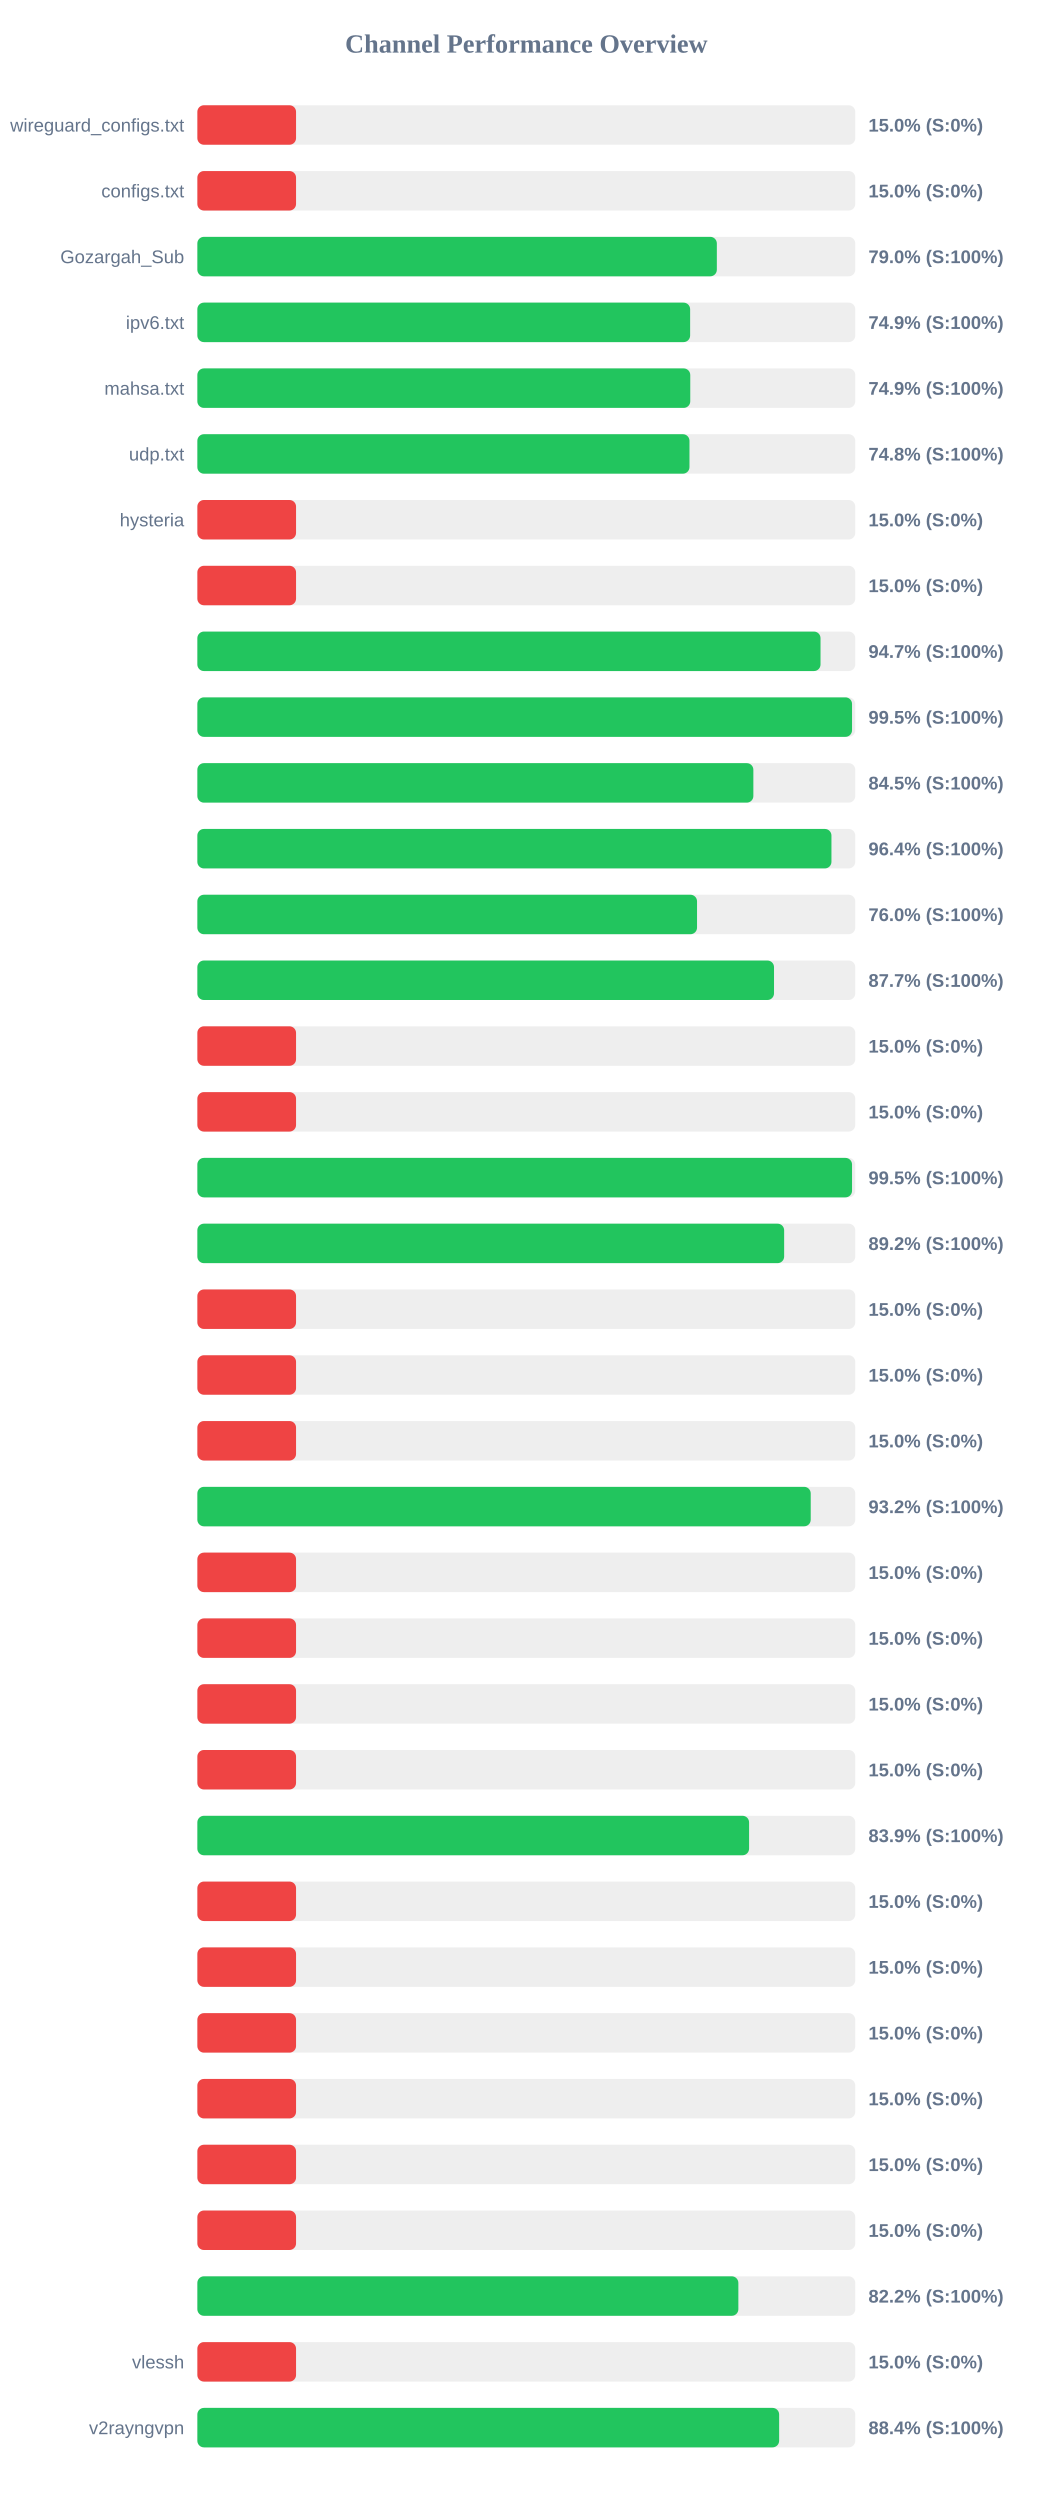
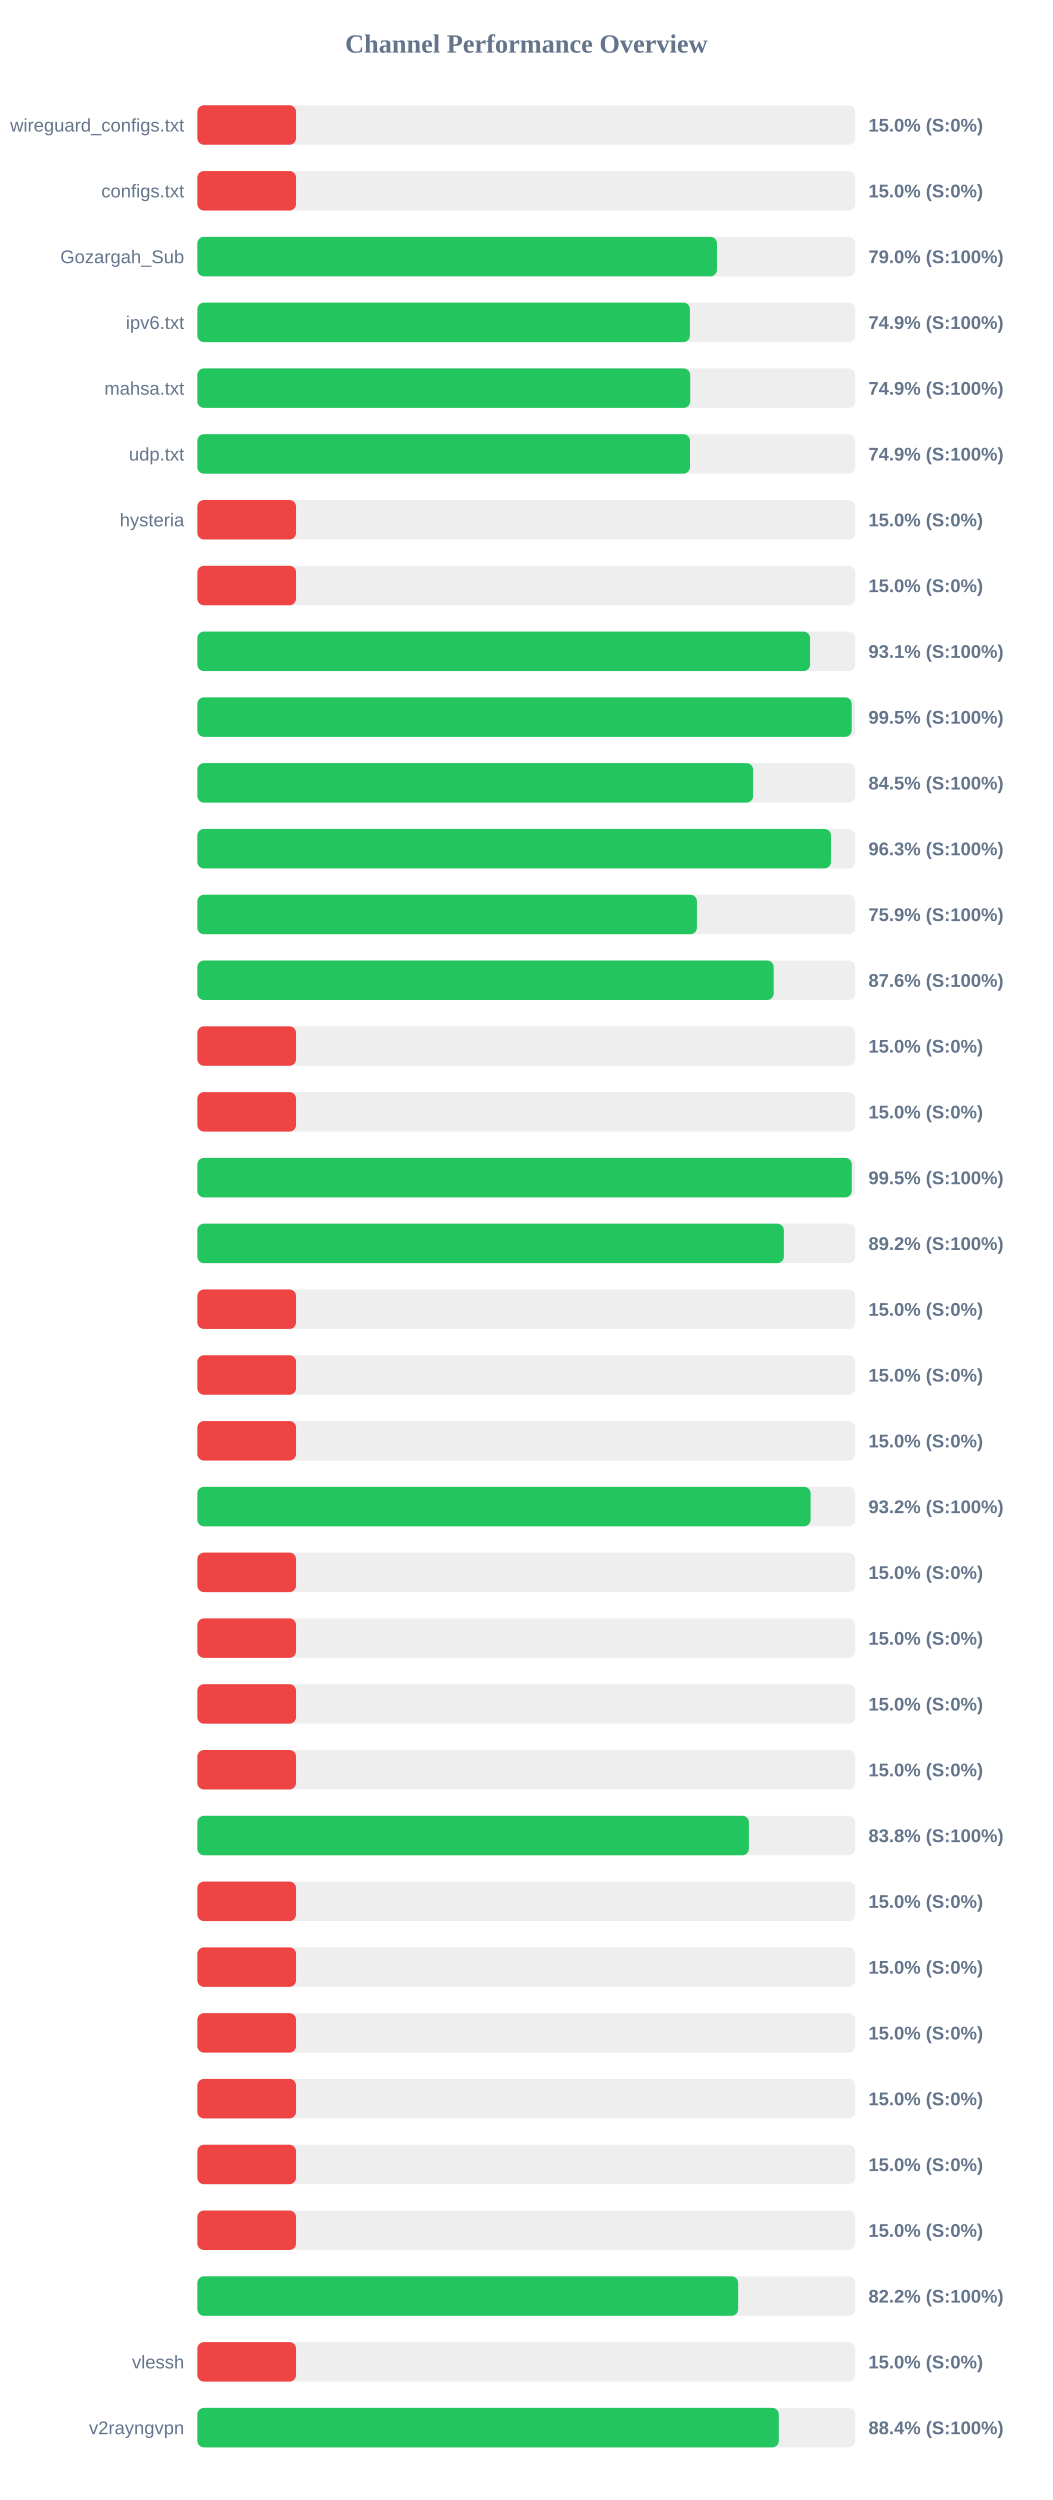
<svg xmlns="http://www.w3.org/2000/svg" width="800" height="1900" version="1.1">
  <style>
        .row { font: 14px Arial; fill: #64748b; }
        .score { font: bold 14px Arial; fill: #64748b; }
    </style>
  <text x="400" y="40" text-anchor="middle" font-size="20px" font-weight="bold" fill="#64748b">Channel Performance Overview</text>
  <rect x="150" y="80" width="500" height="30" fill="#eee" rx="5" />
  <rect x="150" y="80" width="75.0" height="30" fill="#ef4444" rx="5" />
  <text x="140" y="100" text-anchor="end" class="row">wireguard_configs.txt</text>
  <text x="660" y="100" text-anchor="start" class="score">15.0% (S:0%)</text>
  <rect x="150" y="130" width="500" height="30" fill="#eee" rx="5" />
  <rect x="150" y="130" width="75.0" height="30" fill="#ef4444" rx="5" />
  <text x="140" y="150" text-anchor="end" class="row">configs.txt</text>
  <text x="660" y="150" text-anchor="start" class="score">15.0% (S:0%)</text>
  <rect x="150" y="180" width="500" height="30" fill="#eee" rx="5" />
-   <rect x="150" y="180" width="394.8" height="30" fill="#22c55e" rx="5" />
+   <rect x="150" y="180" width="394.9" height="30" fill="#22c55e" rx="5" />
  <text x="140" y="200" text-anchor="end" class="row">Gozargah_Sub</text>
  <text x="660" y="200" text-anchor="start" class="score">79.0% (S:100%)</text>
  <rect x="150" y="230" width="500" height="30" fill="#eee" rx="5" />
-   <rect x="150" y="230" width="374.5" height="30" fill="#22c55e" rx="5" />
+   <rect x="150" y="230" width="374.35" height="30" fill="#22c55e" rx="5" />
  <text x="140" y="250" text-anchor="end" class="row">ipv6.txt</text>
  <text x="660" y="250" text-anchor="start" class="score">74.9% (S:100%)</text>
  <rect x="150" y="280" width="500" height="30" fill="#eee" rx="5" />
-   <rect x="150" y="280" width="374.6" height="30" fill="#22c55e" rx="5" />
+   <rect x="150" y="280" width="374.55" height="30" fill="#22c55e" rx="5" />
  <text x="140" y="300" text-anchor="end" class="row">mahsa.txt</text>
  <text x="660" y="300" text-anchor="start" class="score">74.9% (S:100%)</text>
  <rect x="150" y="330" width="500" height="30" fill="#eee" rx="5" />
-   <rect x="150" y="330" width="374.0" height="30" fill="#22c55e" rx="5" />
+   <rect x="150" y="330" width="374.4" height="30" fill="#22c55e" rx="5" />
  <text x="140" y="350" text-anchor="end" class="row">udp.txt</text>
-   <text x="660" y="350" text-anchor="start" class="score">74.8% (S:100%)</text>
+   <text x="660" y="350" text-anchor="start" class="score">74.9% (S:100%)</text>
  <rect x="150" y="380" width="500" height="30" fill="#eee" rx="5" />
  <rect x="150" y="380" width="75.0" height="30" fill="#ef4444" rx="5" />
  <text x="140" y="400" text-anchor="end" class="row">hysteria</text>
  <text x="660" y="400" text-anchor="start" class="score">15.0% (S:0%)</text>
  <rect x="150" y="430" width="500" height="30" fill="#eee" rx="5" />
  <rect x="150" y="430" width="75.0" height="30" fill="#ef4444" rx="5" />
  <text x="140" y="450" text-anchor="end" class="row" />
  <text x="660" y="450" text-anchor="start" class="score">15.0% (S:0%)</text>
  <rect x="150" y="480" width="500" height="30" fill="#eee" rx="5" />
-   <rect x="150" y="480" width="473.6" height="30" fill="#22c55e" rx="5" />
+   <rect x="150" y="480" width="465.65" height="30" fill="#22c55e" rx="5" />
  <text x="140" y="500" text-anchor="end" class="row" />
-   <text x="660" y="500" text-anchor="start" class="score">94.7% (S:100%)</text>
+   <text x="660" y="500" text-anchor="start" class="score">93.1% (S:100%)</text>
  <rect x="150" y="530" width="500" height="30" fill="#eee" rx="5" />
-   <rect x="150" y="530" width="497.55" height="30" fill="#22c55e" rx="5" />
+   <rect x="150" y="530" width="497.3" height="30" fill="#22c55e" rx="5" />
  <text x="140" y="550" text-anchor="end" class="row" />
  <text x="660" y="550" text-anchor="start" class="score">99.5% (S:100%)</text>
  <rect x="150" y="580" width="500" height="30" fill="#eee" rx="5" />
-   <rect x="150" y="580" width="422.55" height="30" fill="#22c55e" rx="5" />
+   <rect x="150" y="580" width="422.35" height="30" fill="#22c55e" rx="5" />
  <text x="140" y="600" text-anchor="end" class="row" />
  <text x="660" y="600" text-anchor="start" class="score">84.5% (S:100%)</text>
  <rect x="150" y="630" width="500" height="30" fill="#eee" rx="5" />
-   <rect x="150" y="630" width="481.9" height="30" fill="#22c55e" rx="5" />
+   <rect x="150" y="630" width="481.55" height="30" fill="#22c55e" rx="5" />
  <text x="140" y="650" text-anchor="end" class="row" />
-   <text x="660" y="650" text-anchor="start" class="score">96.4% (S:100%)</text>
+   <text x="660" y="650" text-anchor="start" class="score">96.3% (S:100%)</text>
  <rect x="150" y="680" width="500" height="30" fill="#eee" rx="5" />
-   <rect x="150" y="680" width="379.75" height="30" fill="#22c55e" rx="5" />
+   <rect x="150" y="680" width="379.65" height="30" fill="#22c55e" rx="5" />
  <text x="140" y="700" text-anchor="end" class="row" />
-   <text x="660" y="700" text-anchor="start" class="score">76.0% (S:100%)</text>
+   <text x="660" y="700" text-anchor="start" class="score">75.9% (S:100%)</text>
  <rect x="150" y="730" width="500" height="30" fill="#eee" rx="5" />
-   <rect x="150" y="730" width="438.25" height="30" fill="#22c55e" rx="5" />
+   <rect x="150" y="730" width="438.0" height="30" fill="#22c55e" rx="5" />
  <text x="140" y="750" text-anchor="end" class="row" />
-   <text x="660" y="750" text-anchor="start" class="score">87.7% (S:100%)</text>
+   <text x="660" y="750" text-anchor="start" class="score">87.6% (S:100%)</text>
  <rect x="150" y="780" width="500" height="30" fill="#eee" rx="5" />
  <rect x="150" y="780" width="75.0" height="30" fill="#ef4444" rx="5" />
  <text x="140" y="800" text-anchor="end" class="row" />
  <text x="660" y="800" text-anchor="start" class="score">15.0% (S:0%)</text>
  <rect x="150" y="830" width="500" height="30" fill="#eee" rx="5" />
  <rect x="150" y="830" width="75.0" height="30" fill="#ef4444" rx="5" />
  <text x="140" y="850" text-anchor="end" class="row" />
  <text x="660" y="850" text-anchor="start" class="score">15.0% (S:0%)</text>
  <rect x="150" y="880" width="500" height="30" fill="#eee" rx="5" />
-   <rect x="150" y="880" width="497.55" height="30" fill="#22c55e" rx="5" />
+   <rect x="150" y="880" width="497.35" height="30" fill="#22c55e" rx="5" />
  <text x="140" y="900" text-anchor="end" class="row" />
  <text x="660" y="900" text-anchor="start" class="score">99.5% (S:100%)</text>
  <rect x="150" y="930" width="500" height="30" fill="#eee" rx="5" />
-   <rect x="150" y="930" width="445.95" height="30" fill="#22c55e" rx="5" />
+   <rect x="150" y="930" width="445.75" height="30" fill="#22c55e" rx="5" />
  <text x="140" y="950" text-anchor="end" class="row" />
  <text x="660" y="950" text-anchor="start" class="score">89.2% (S:100%)</text>
  <rect x="150" y="980" width="500" height="30" fill="#eee" rx="5" />
  <rect x="150" y="980" width="75.0" height="30" fill="#ef4444" rx="5" />
  <text x="140" y="1000" text-anchor="end" class="row" />
  <text x="660" y="1000" text-anchor="start" class="score">15.0% (S:0%)</text>
  <rect x="150" y="1030" width="500" height="30" fill="#eee" rx="5" />
  <rect x="150" y="1030" width="75.0" height="30" fill="#ef4444" rx="5" />
  <text x="140" y="1050" text-anchor="end" class="row" />
  <text x="660" y="1050" text-anchor="start" class="score">15.0% (S:0%)</text>
  <rect x="150" y="1080" width="500" height="30" fill="#eee" rx="5" />
  <rect x="150" y="1080" width="75.0" height="30" fill="#ef4444" rx="5" />
  <text x="140" y="1100" text-anchor="end" class="row" />
  <text x="660" y="1100" text-anchor="start" class="score">15.0% (S:0%)</text>
  <rect x="150" y="1130" width="500" height="30" fill="#eee" rx="5" />
-   <rect x="150" y="1130" width="466.15" height="30" fill="#22c55e" rx="5" />
+   <rect x="150" y="1130" width="466.05" height="30" fill="#22c55e" rx="5" />
  <text x="140" y="1150" text-anchor="end" class="row" />
  <text x="660" y="1150" text-anchor="start" class="score">93.2% (S:100%)</text>
  <rect x="150" y="1180" width="500" height="30" fill="#eee" rx="5" />
  <rect x="150" y="1180" width="75.0" height="30" fill="#ef4444" rx="5" />
  <text x="140" y="1200" text-anchor="end" class="row" />
  <text x="660" y="1200" text-anchor="start" class="score">15.0% (S:0%)</text>
  <rect x="150" y="1230" width="500" height="30" fill="#eee" rx="5" />
  <rect x="150" y="1230" width="75.0" height="30" fill="#ef4444" rx="5" />
  <text x="140" y="1250" text-anchor="end" class="row" />
  <text x="660" y="1250" text-anchor="start" class="score">15.0% (S:0%)</text>
  <rect x="150" y="1280" width="500" height="30" fill="#eee" rx="5" />
  <rect x="150" y="1280" width="75.0" height="30" fill="#ef4444" rx="5" />
  <text x="140" y="1300" text-anchor="end" class="row" />
  <text x="660" y="1300" text-anchor="start" class="score">15.0% (S:0%)</text>
  <rect x="150" y="1330" width="500" height="30" fill="#eee" rx="5" />
  <rect x="150" y="1330" width="75.0" height="30" fill="#ef4444" rx="5" />
  <text x="140" y="1350" text-anchor="end" class="row" />
  <text x="660" y="1350" text-anchor="start" class="score">15.0% (S:0%)</text>
  <rect x="150" y="1380" width="500" height="30" fill="#eee" rx="5" />
-   <rect x="150" y="1380" width="419.3" height="30" fill="#22c55e" rx="5" />
+   <rect x="150" y="1380" width="419.15" height="30" fill="#22c55e" rx="5" />
  <text x="140" y="1400" text-anchor="end" class="row" />
-   <text x="660" y="1400" text-anchor="start" class="score">83.9% (S:100%)</text>
+   <text x="660" y="1400" text-anchor="start" class="score">83.8% (S:100%)</text>
  <rect x="150" y="1430" width="500" height="30" fill="#eee" rx="5" />
  <rect x="150" y="1430" width="75.0" height="30" fill="#ef4444" rx="5" />
  <text x="140" y="1450" text-anchor="end" class="row" />
  <text x="660" y="1450" text-anchor="start" class="score">15.0% (S:0%)</text>
  <rect x="150" y="1480" width="500" height="30" fill="#eee" rx="5" />
  <rect x="150" y="1480" width="75.0" height="30" fill="#ef4444" rx="5" />
  <text x="140" y="1500" text-anchor="end" class="row" />
  <text x="660" y="1500" text-anchor="start" class="score">15.0% (S:0%)</text>
  <rect x="150" y="1530" width="500" height="30" fill="#eee" rx="5" />
  <rect x="150" y="1530" width="75.0" height="30" fill="#ef4444" rx="5" />
  <text x="140" y="1550" text-anchor="end" class="row" />
  <text x="660" y="1550" text-anchor="start" class="score">15.0% (S:0%)</text>
  <rect x="150" y="1580" width="500" height="30" fill="#eee" rx="5" />
  <rect x="150" y="1580" width="75.0" height="30" fill="#ef4444" rx="5" />
  <text x="140" y="1600" text-anchor="end" class="row" />
  <text x="660" y="1600" text-anchor="start" class="score">15.0% (S:0%)</text>
  <rect x="150" y="1630" width="500" height="30" fill="#eee" rx="5" />
  <rect x="150" y="1630" width="75.0" height="30" fill="#ef4444" rx="5" />
  <text x="140" y="1650" text-anchor="end" class="row" />
  <text x="660" y="1650" text-anchor="start" class="score">15.0% (S:0%)</text>
  <rect x="150" y="1680" width="500" height="30" fill="#eee" rx="5" />
  <rect x="150" y="1680" width="75.0" height="30" fill="#ef4444" rx="5" />
  <text x="140" y="1700" text-anchor="end" class="row" />
  <text x="660" y="1700" text-anchor="start" class="score">15.0% (S:0%)</text>
  <rect x="150" y="1730" width="500" height="30" fill="#eee" rx="5" />
-   <rect x="150" y="1730" width="411.15" height="30" fill="#22c55e" rx="5" />
+   <rect x="150" y="1730" width="411.0" height="30" fill="#22c55e" rx="5" />
  <text x="140" y="1750" text-anchor="end" class="row" />
  <text x="660" y="1750" text-anchor="start" class="score">82.2% (S:100%)</text>
  <rect x="150" y="1780" width="500" height="30" fill="#eee" rx="5" />
  <rect x="150" y="1780" width="75.0" height="30" fill="#ef4444" rx="5" />
  <text x="140" y="1800" text-anchor="end" class="row">vlessh</text>
  <text x="660" y="1800" text-anchor="start" class="score">15.0% (S:0%)</text>
  <rect x="150" y="1830" width="500" height="30" fill="#eee" rx="5" />
-   <rect x="150" y="1830" width="442.15" height="30" fill="#22c55e" rx="5" />
+   <rect x="150" y="1830" width="441.9" height="30" fill="#22c55e" rx="5" />
  <text x="140" y="1850" text-anchor="end" class="row">v2rayngvpn</text>
  <text x="660" y="1850" text-anchor="start" class="score">88.4% (S:100%)</text>
</svg>
